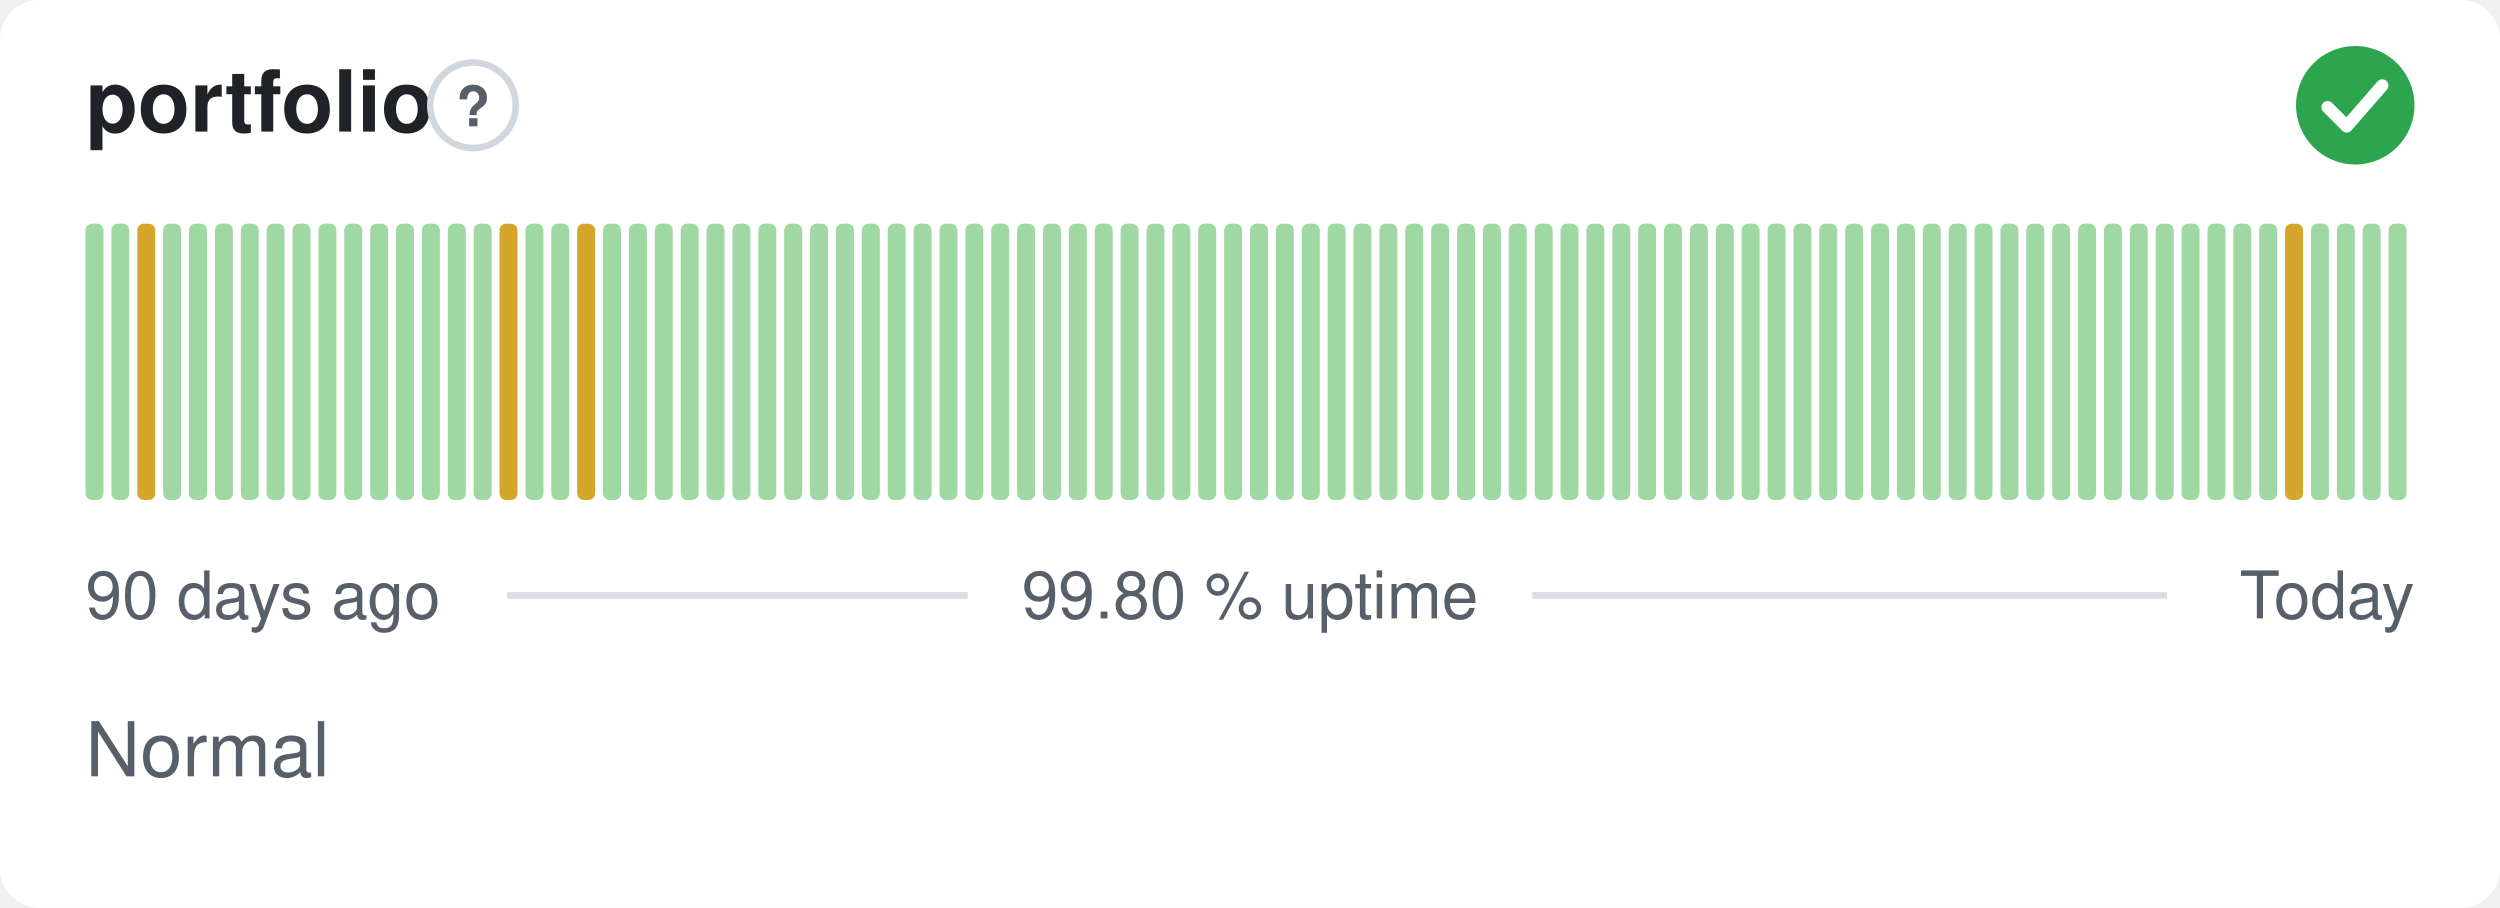
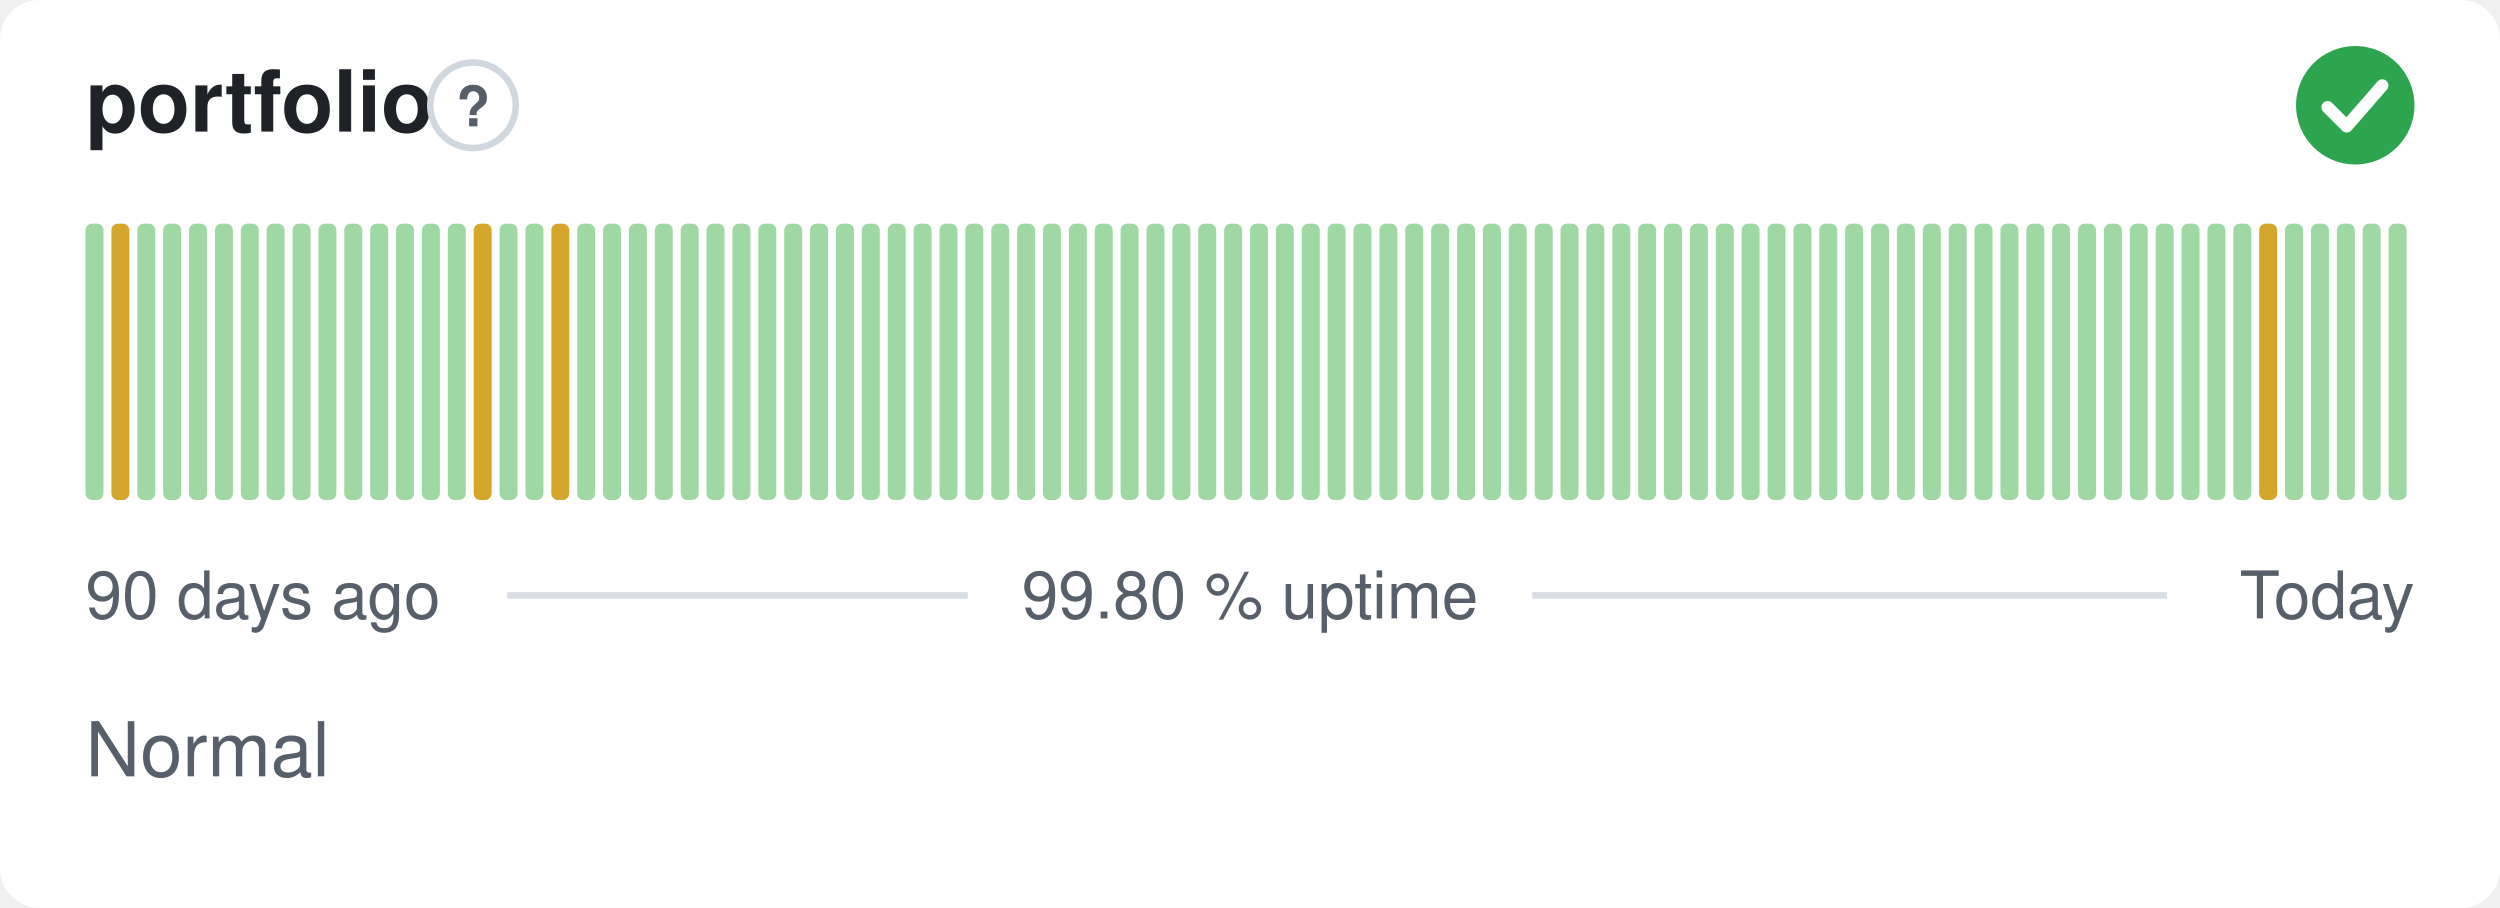
<svg xmlns="http://www.w3.org/2000/svg" width="380" height="138" viewBox="0 0 380 138" role="img" aria-label="portfolio: Normal, 99.80 % uptime over the last 90 days" font-family="-apple-system,BlinkMacSystemFont,'Segoe UI',Helvetica,Arial,sans-serif">
  <style>
    @media (prefers-color-scheme: dark) {
      .bg { fill: #0d1117 }
      .title { fill: #e6edf3 }
      .muted { fill: #8b949e }
      .hint { stroke: #30363d }
      .rule { stroke: #30363d }
      .nodata { fill: #21262d }
    }
  </style>
  <rect class="bg" width="380" height="138" rx="6" fill="#ffffff" />
  <text class="title" x="13" y="20" font-size="13" font-weight="600" fill="#1f2328">portfolio</text>
  <circle class="hint" cx="71.9" cy="16" r="6.5" fill="none" stroke="#d0d7de" stroke-width="1" />
  <text class="muted" x="71.9" y="19.2" text-anchor="middle" font-size="8.5" font-weight="700" fill="#57606a">?</text>
  <circle cx="358" cy="16" r="9" fill="#2da44e" />
  <path d="M353.80 16.30l2.90 2.90 5.40 -6.20" fill="none" stroke="#fff" stroke-width="1.89" stroke-linecap="round" stroke-linejoin="round" />
  <rect x="13.00" y="34.00" width="2.73" height="42.00" rx="1" fill="#9fd8a3" />
-   <rect x="16.93" y="34.00" width="2.73" height="42.00" rx="1" fill="#9fd8a3" />
-   <rect x="20.87" y="34.00" width="2.73" height="42.00" rx="1" fill="#d4a72c" />
+   <rect x="16.93" y="34.00" width="2.73" height="42.00" rx="1" fill="#d4a72c" />
+   <rect x="20.87" y="34.00" width="2.73" height="42.00" rx="1" fill="#9fd8a3" />
  <rect x="24.80" y="34.00" width="2.73" height="42.00" rx="1" fill="#9fd8a3" />
  <rect x="28.73" y="34.00" width="2.73" height="42.00" rx="1" fill="#9fd8a3" />
  <rect x="32.67" y="34.00" width="2.73" height="42.00" rx="1" fill="#9fd8a3" />
  <rect x="36.60" y="34.00" width="2.73" height="42.00" rx="1" fill="#9fd8a3" />
  <rect x="40.53" y="34.00" width="2.73" height="42.00" rx="1" fill="#9fd8a3" />
  <rect x="44.47" y="34.00" width="2.73" height="42.00" rx="1" fill="#9fd8a3" />
  <rect x="48.40" y="34.00" width="2.73" height="42.00" rx="1" fill="#9fd8a3" />
  <rect x="52.33" y="34.00" width="2.73" height="42.00" rx="1" fill="#9fd8a3" />
  <rect x="56.27" y="34.00" width="2.73" height="42.00" rx="1" fill="#9fd8a3" />
  <rect x="60.20" y="34.00" width="2.73" height="42.00" rx="1" fill="#9fd8a3" />
  <rect x="64.13" y="34.00" width="2.73" height="42.00" rx="1" fill="#9fd8a3" />
  <rect x="68.07" y="34.00" width="2.73" height="42.00" rx="1" fill="#9fd8a3" />
-   <rect x="72.00" y="34.00" width="2.73" height="42.00" rx="1" fill="#9fd8a3" />
-   <rect x="75.93" y="34.00" width="2.73" height="42.00" rx="1" fill="#d4a72c" />
+   <rect x="72.00" y="34.00" width="2.73" height="42.00" rx="1" fill="#d4a72c" />
+   <rect x="75.93" y="34.00" width="2.73" height="42.00" rx="1" fill="#9fd8a3" />
  <rect x="79.87" y="34.00" width="2.73" height="42.00" rx="1" fill="#9fd8a3" />
-   <rect x="83.80" y="34.00" width="2.73" height="42.00" rx="1" fill="#9fd8a3" />
-   <rect x="87.73" y="34.00" width="2.73" height="42.00" rx="1" fill="#d4a72c" />
+   <rect x="83.80" y="34.00" width="2.73" height="42.00" rx="1" fill="#d4a72c" />
+   <rect x="87.73" y="34.00" width="2.73" height="42.00" rx="1" fill="#9fd8a3" />
  <rect x="91.67" y="34.00" width="2.73" height="42.00" rx="1" fill="#9fd8a3" />
  <rect x="95.60" y="34.00" width="2.73" height="42.00" rx="1" fill="#9fd8a3" />
  <rect x="99.53" y="34.00" width="2.73" height="42.00" rx="1" fill="#9fd8a3" />
  <rect x="103.47" y="34.00" width="2.73" height="42.00" rx="1" fill="#9fd8a3" />
  <rect x="107.40" y="34.00" width="2.73" height="42.00" rx="1" fill="#9fd8a3" />
  <rect x="111.33" y="34.00" width="2.73" height="42.00" rx="1" fill="#9fd8a3" />
  <rect x="115.27" y="34.00" width="2.73" height="42.00" rx="1" fill="#9fd8a3" />
  <rect x="119.20" y="34.00" width="2.73" height="42.00" rx="1" fill="#9fd8a3" />
  <rect x="123.13" y="34.00" width="2.73" height="42.00" rx="1" fill="#9fd8a3" />
  <rect x="127.07" y="34.00" width="2.73" height="42.00" rx="1" fill="#9fd8a3" />
  <rect x="131.00" y="34.00" width="2.73" height="42.00" rx="1" fill="#9fd8a3" />
  <rect x="134.93" y="34.00" width="2.73" height="42.00" rx="1" fill="#9fd8a3" />
  <rect x="138.87" y="34.00" width="2.73" height="42.00" rx="1" fill="#9fd8a3" />
  <rect x="142.80" y="34.00" width="2.73" height="42.00" rx="1" fill="#9fd8a3" />
  <rect x="146.73" y="34.00" width="2.73" height="42.00" rx="1" fill="#9fd8a3" />
  <rect x="150.67" y="34.00" width="2.73" height="42.00" rx="1" fill="#9fd8a3" />
  <rect x="154.60" y="34.00" width="2.73" height="42.00" rx="1" fill="#9fd8a3" />
  <rect x="158.53" y="34.00" width="2.73" height="42.00" rx="1" fill="#9fd8a3" />
  <rect x="162.47" y="34.00" width="2.73" height="42.00" rx="1" fill="#9fd8a3" />
  <rect x="166.40" y="34.00" width="2.73" height="42.00" rx="1" fill="#9fd8a3" />
  <rect x="170.33" y="34.00" width="2.73" height="42.00" rx="1" fill="#9fd8a3" />
  <rect x="174.27" y="34.00" width="2.73" height="42.00" rx="1" fill="#9fd8a3" />
  <rect x="178.20" y="34.00" width="2.73" height="42.00" rx="1" fill="#9fd8a3" />
  <rect x="182.13" y="34.00" width="2.73" height="42.00" rx="1" fill="#9fd8a3" />
  <rect x="186.07" y="34.00" width="2.73" height="42.00" rx="1" fill="#9fd8a3" />
  <rect x="190.00" y="34.00" width="2.73" height="42.00" rx="1" fill="#9fd8a3" />
  <rect x="193.93" y="34.00" width="2.73" height="42.00" rx="1" fill="#9fd8a3" />
  <rect x="197.87" y="34.00" width="2.73" height="42.00" rx="1" fill="#9fd8a3" />
  <rect x="201.80" y="34.00" width="2.73" height="42.00" rx="1" fill="#9fd8a3" />
  <rect x="205.73" y="34.00" width="2.73" height="42.00" rx="1" fill="#9fd8a3" />
  <rect x="209.67" y="34.00" width="2.73" height="42.00" rx="1" fill="#9fd8a3" />
  <rect x="213.60" y="34.00" width="2.73" height="42.00" rx="1" fill="#9fd8a3" />
  <rect x="217.53" y="34.00" width="2.73" height="42.00" rx="1" fill="#9fd8a3" />
  <rect x="221.47" y="34.00" width="2.73" height="42.00" rx="1" fill="#9fd8a3" />
  <rect x="225.40" y="34.00" width="2.73" height="42.00" rx="1" fill="#9fd8a3" />
  <rect x="229.33" y="34.00" width="2.73" height="42.00" rx="1" fill="#9fd8a3" />
  <rect x="233.27" y="34.00" width="2.73" height="42.00" rx="1" fill="#9fd8a3" />
  <rect x="237.20" y="34.00" width="2.73" height="42.00" rx="1" fill="#9fd8a3" />
  <rect x="241.13" y="34.00" width="2.73" height="42.00" rx="1" fill="#9fd8a3" />
  <rect x="245.07" y="34.00" width="2.73" height="42.00" rx="1" fill="#9fd8a3" />
  <rect x="249.00" y="34.00" width="2.73" height="42.00" rx="1" fill="#9fd8a3" />
  <rect x="252.93" y="34.00" width="2.73" height="42.00" rx="1" fill="#9fd8a3" />
  <rect x="256.87" y="34.00" width="2.73" height="42.00" rx="1" fill="#9fd8a3" />
  <rect x="260.80" y="34.00" width="2.73" height="42.00" rx="1" fill="#9fd8a3" />
  <rect x="264.73" y="34.00" width="2.73" height="42.00" rx="1" fill="#9fd8a3" />
  <rect x="268.67" y="34.00" width="2.73" height="42.00" rx="1" fill="#9fd8a3" />
  <rect x="272.60" y="34.00" width="2.73" height="42.00" rx="1" fill="#9fd8a3" />
  <rect x="276.53" y="34.00" width="2.73" height="42.00" rx="1" fill="#9fd8a3" />
  <rect x="280.47" y="34.00" width="2.73" height="42.00" rx="1" fill="#9fd8a3" />
  <rect x="284.40" y="34.00" width="2.73" height="42.00" rx="1" fill="#9fd8a3" />
  <rect x="288.33" y="34.00" width="2.73" height="42.00" rx="1" fill="#9fd8a3" />
  <rect x="292.27" y="34.00" width="2.73" height="42.00" rx="1" fill="#9fd8a3" />
  <rect x="296.20" y="34.00" width="2.73" height="42.00" rx="1" fill="#9fd8a3" />
  <rect x="300.13" y="34.00" width="2.73" height="42.00" rx="1" fill="#9fd8a3" />
  <rect x="304.07" y="34.00" width="2.73" height="42.00" rx="1" fill="#9fd8a3" />
  <rect x="308.00" y="34.00" width="2.73" height="42.00" rx="1" fill="#9fd8a3" />
  <rect x="311.93" y="34.00" width="2.73" height="42.00" rx="1" fill="#9fd8a3" />
  <rect x="315.87" y="34.00" width="2.73" height="42.00" rx="1" fill="#9fd8a3" />
  <rect x="319.80" y="34.00" width="2.73" height="42.00" rx="1" fill="#9fd8a3" />
  <rect x="323.73" y="34.00" width="2.73" height="42.00" rx="1" fill="#9fd8a3" />
  <rect x="327.67" y="34.00" width="2.73" height="42.00" rx="1" fill="#9fd8a3" />
  <rect x="331.60" y="34.00" width="2.73" height="42.00" rx="1" fill="#9fd8a3" />
  <rect x="335.53" y="34.00" width="2.73" height="42.00" rx="1" fill="#9fd8a3" />
  <rect x="339.47" y="34.00" width="2.73" height="42.00" rx="1" fill="#9fd8a3" />
-   <rect x="343.40" y="34.00" width="2.73" height="42.00" rx="1" fill="#9fd8a3" />
-   <rect x="347.33" y="34.00" width="2.73" height="42.00" rx="1" fill="#d4a72c" />
+   <rect x="343.40" y="34.00" width="2.73" height="42.00" rx="1" fill="#d4a72c" />
+   <rect x="347.33" y="34.00" width="2.73" height="42.00" rx="1" fill="#9fd8a3" />
  <rect x="351.27" y="34.00" width="2.73" height="42.00" rx="1" fill="#9fd8a3" />
  <rect x="355.20" y="34.00" width="2.73" height="42.00" rx="1" fill="#9fd8a3" />
  <rect x="359.13" y="34.00" width="2.73" height="42.00" rx="1" fill="#9fd8a3" />
  <rect x="363.07" y="34.00" width="2.73" height="42.00" rx="1" fill="#9fd8a3" />
  <text class="muted" x="13" y="94" font-size="10" fill="#57606a">90 days ago</text>
  <text class="muted" x="190" y="94" text-anchor="middle" font-size="10" fill="#57606a">99.80 % uptime</text>
  <text class="muted" x="367" y="94" text-anchor="end" font-size="10" fill="#57606a">Today</text>
  <line class="rule" x1="77.1" y1="90.5" x2="147.1" y2="90.5" stroke="#d8dee4" stroke-width="1" />
  <line class="rule" x1="232.9" y1="90.5" x2="329.4" y2="90.5" stroke="#d8dee4" stroke-width="1" />
  <text class="muted" x="13" y="118" font-size="11.5" fill="#57606a">Normal</text>
</svg>
